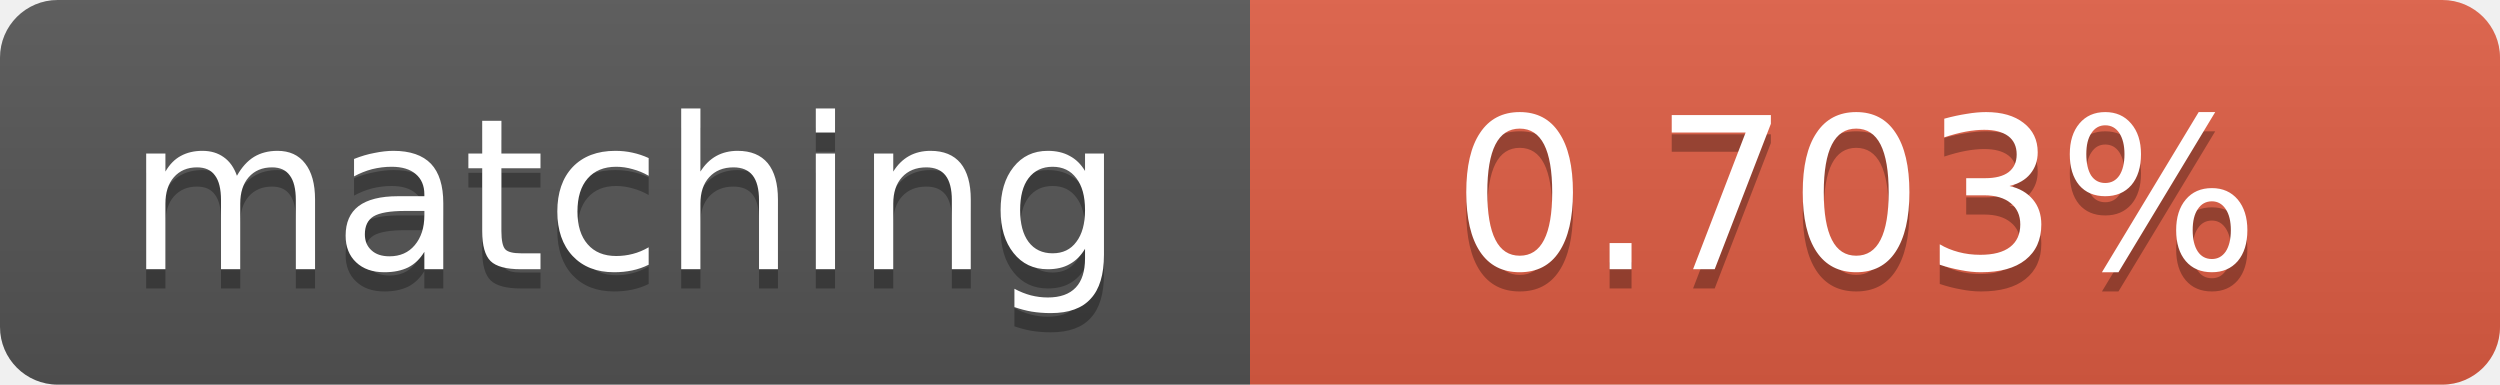
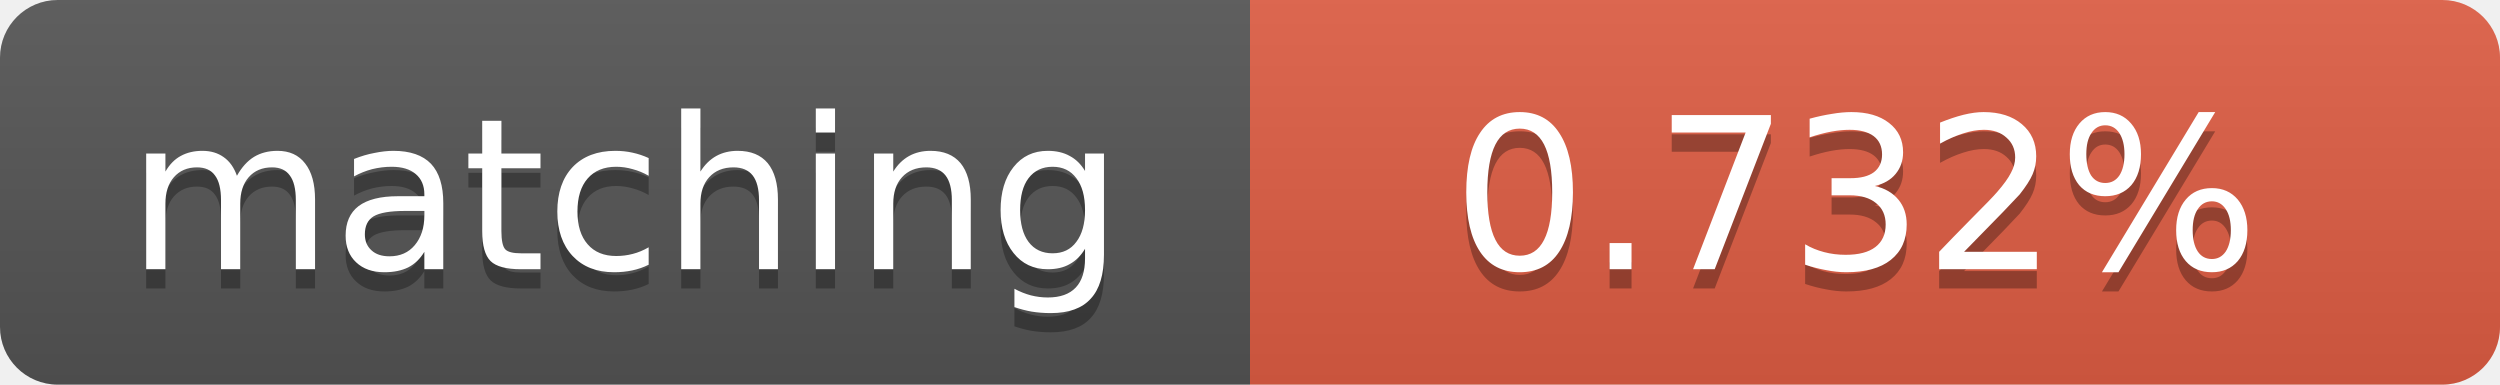
<svg xmlns="http://www.w3.org/2000/svg" width="130" height="20">
  <linearGradient id="b" x2="0" y2="100%">
    <stop offset="0" stop-color="#bbb" stop-opacity=".1" />
    <stop offset="1" stop-opacity=".1" />
  </linearGradient>
  <clipPath id="a">
    <rect width="130" height="20" rx="3" fill="#fff" />
  </clipPath>
  <g clip-path="url(#a)">
    <path fill="#555" d="M0 0h65v20H0z" />
    <path fill="#e05d44" d="M65 0h65v20H65z" />
    <path fill="url(#b)" d="M0 0h130v20H0z" />
  </g>
  <g fill="#fff" text-anchor="middle" font-family="DejaVu Sans,Verdana,Geneva,sans-serif" font-size="11">
    <text x="32.5" y="15" fill="#010101" fill-opacity=".3">matching</text>
    <text x="32.5" y="14">matching</text>
-     <text x="96.5" y="15" fill="#010101" fill-opacity=".3">0.703%</text>
-     <text x="96.5" y="14">0.703%</text>
+     <text x="96.5" y="15" fill="#010101" fill-opacity=".3">0.732%</text>
+     <text x="96.5" y="14">0.732%</text>
  </g>
</svg>
